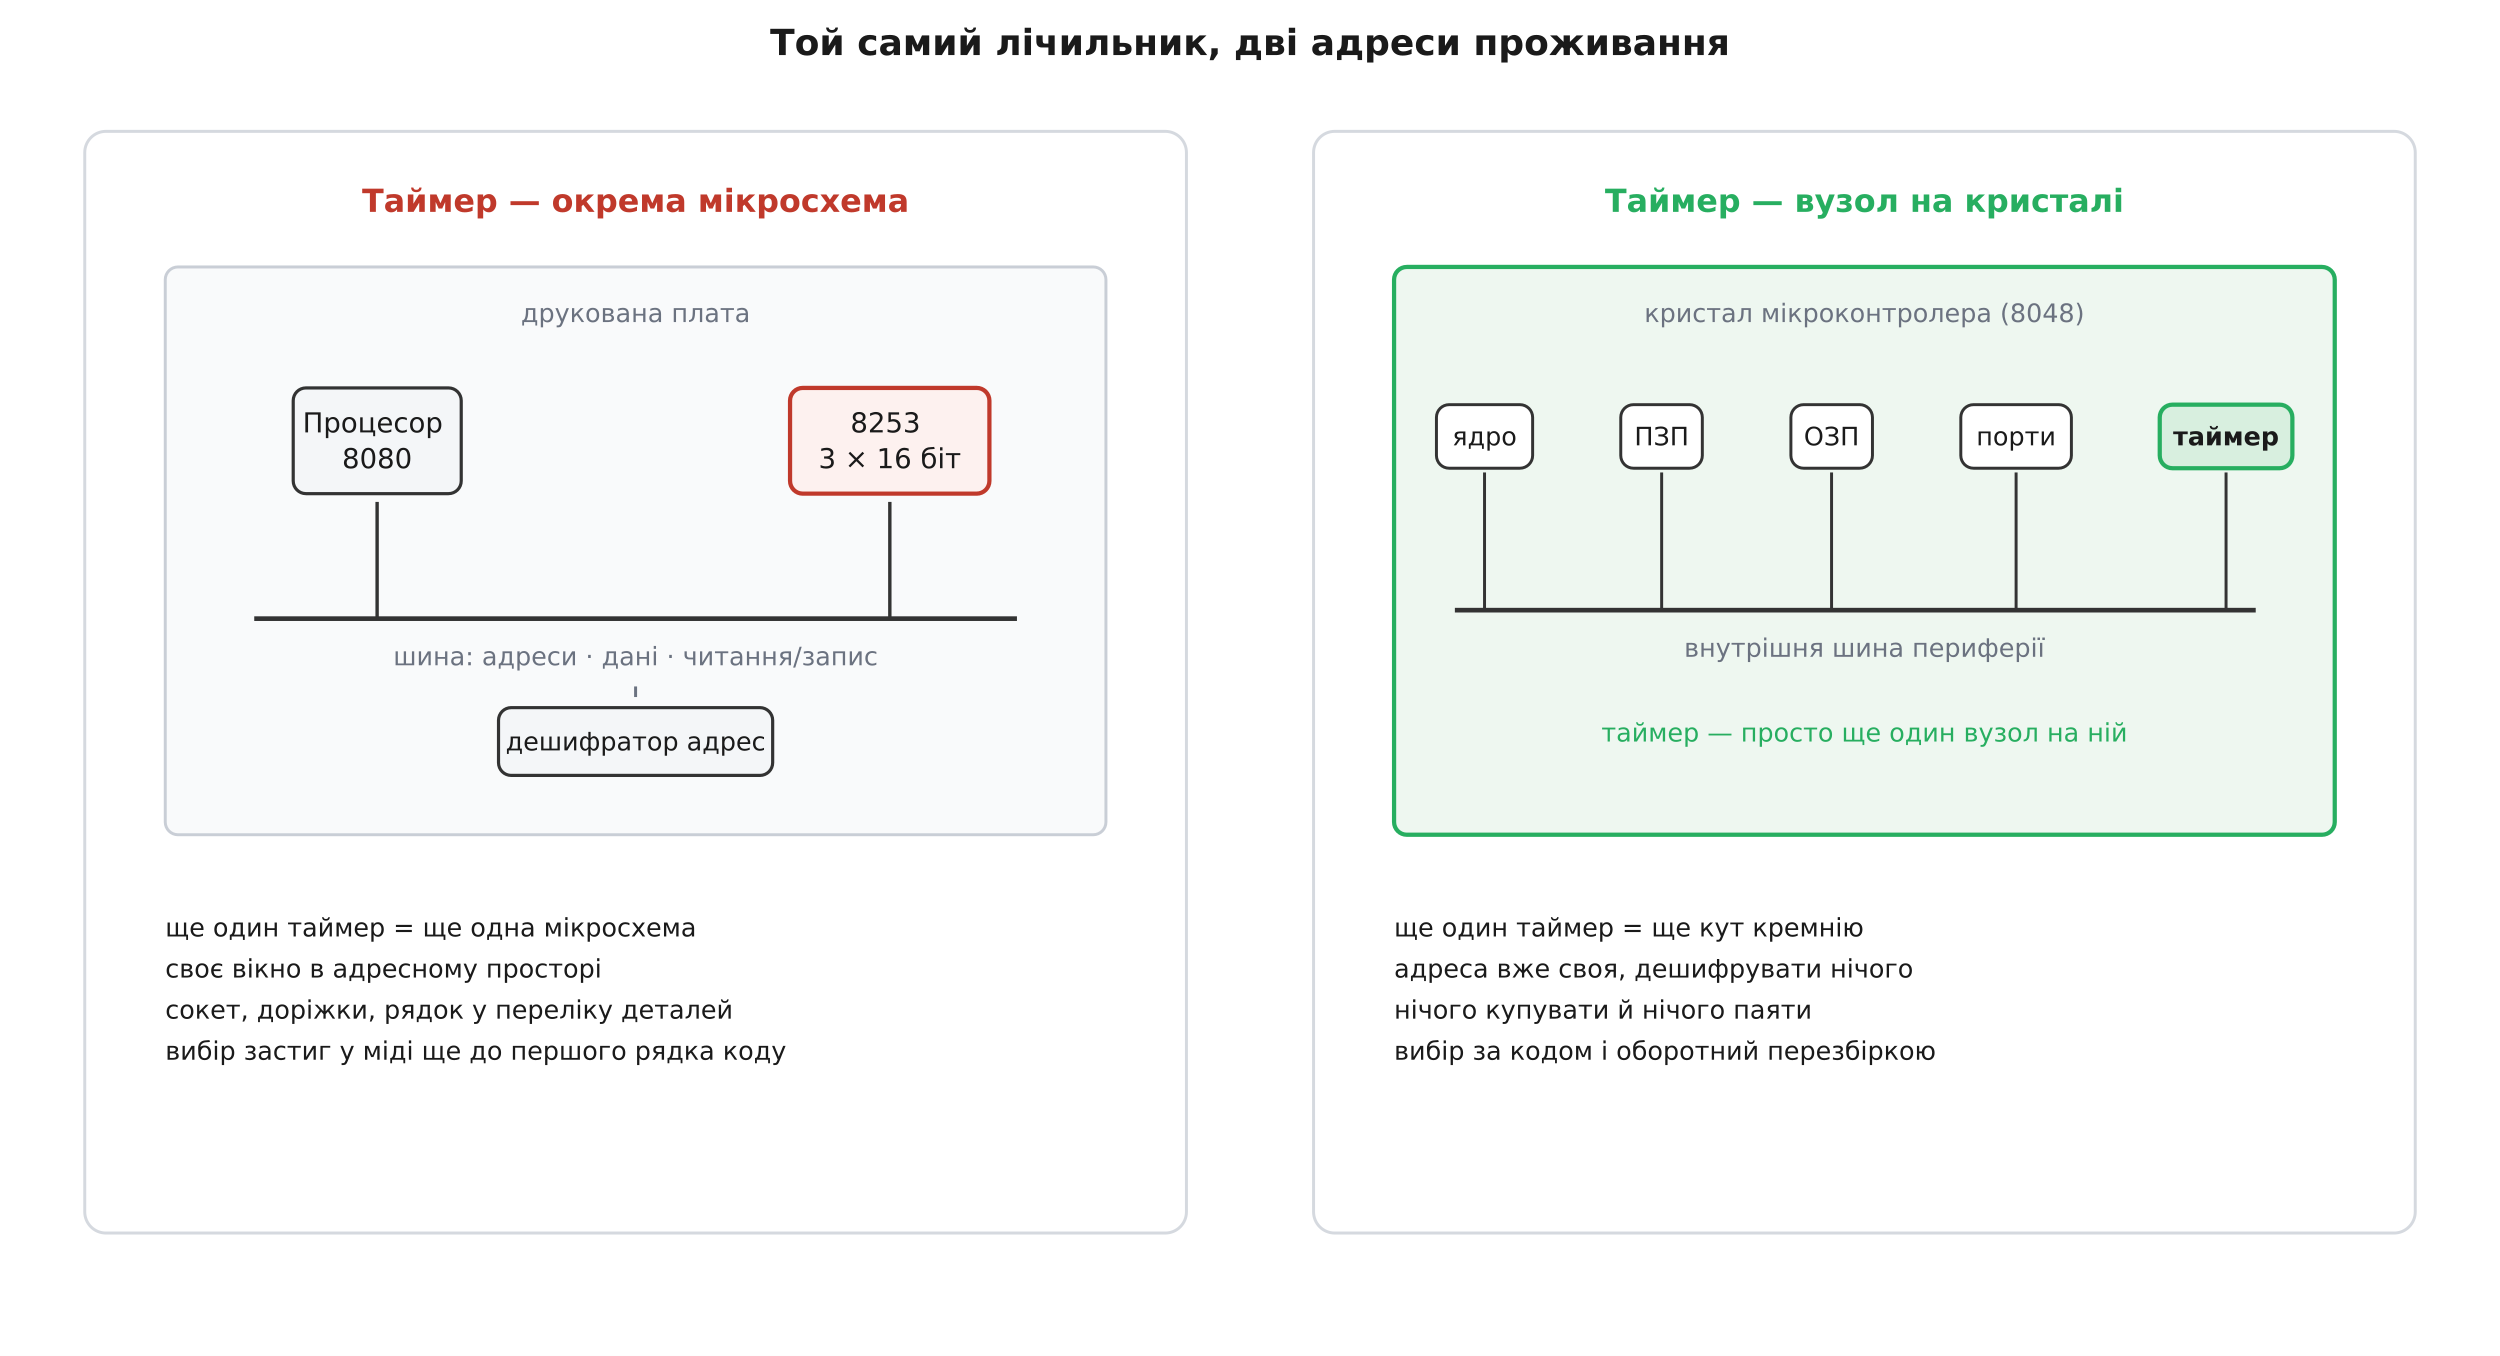
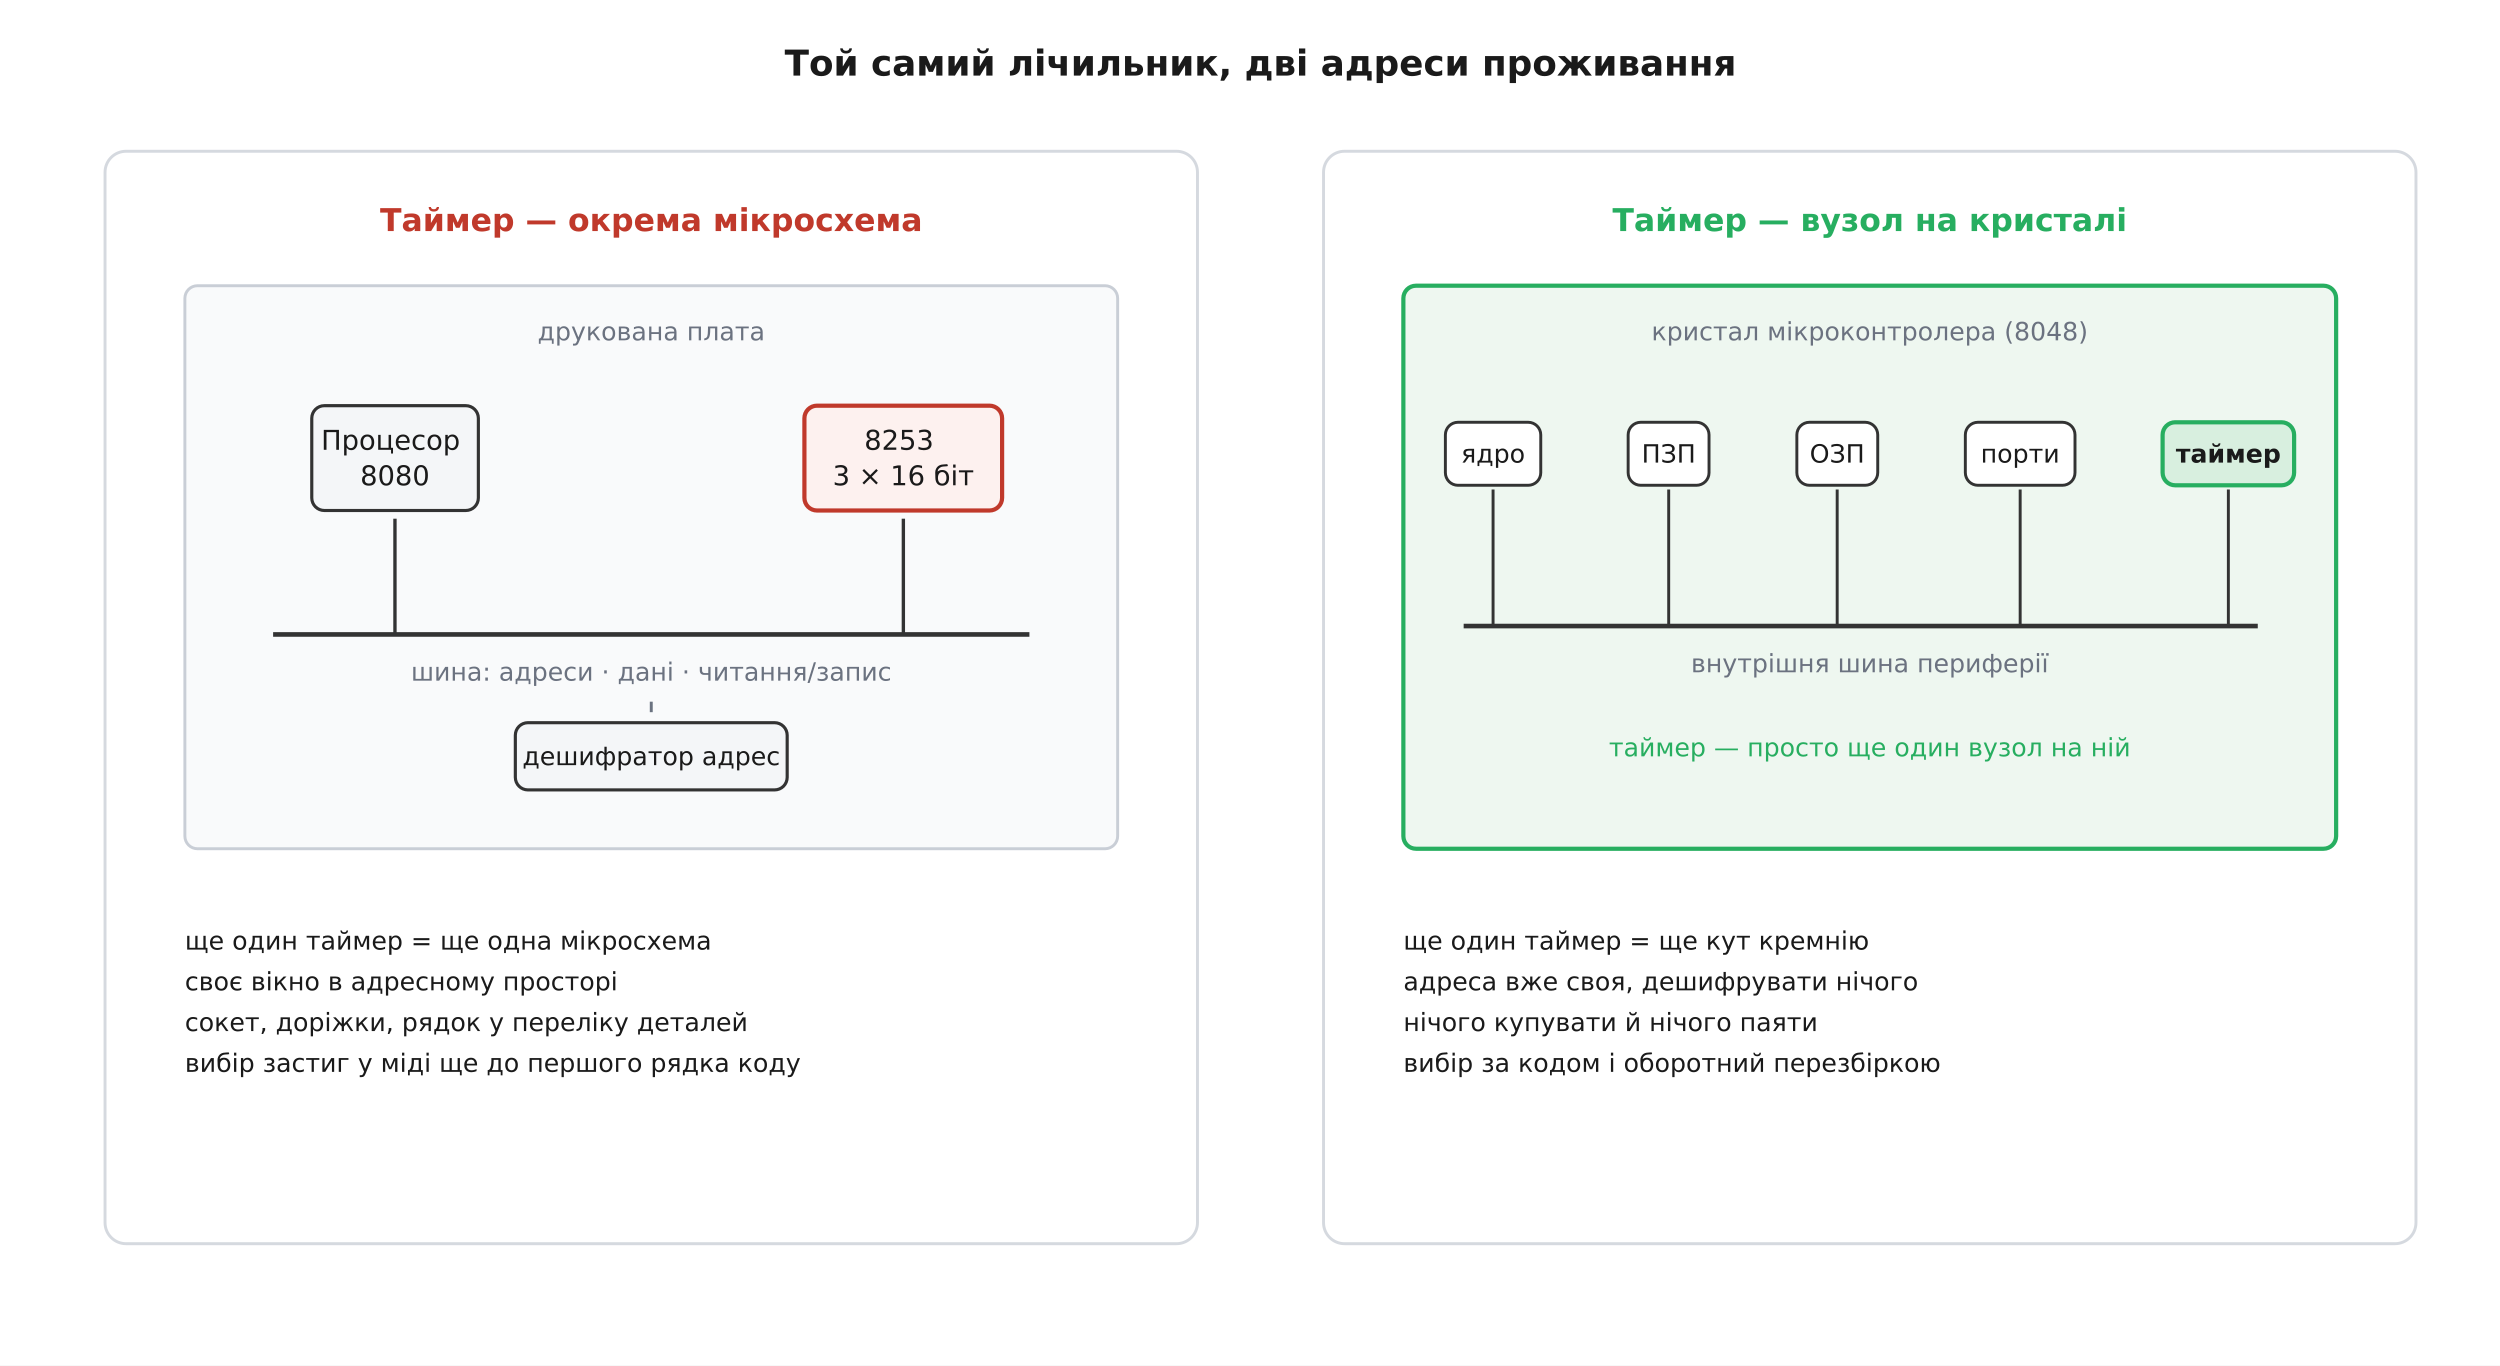
- <svg xmlns="http://www.w3.org/2000/svg" viewBox="0 0 1180 640" font-family="'Segoe UI', 'DejaVu Sans', Arial, sans-serif">
-   <rect width="1180" height="640" fill="#ffffff" />
+ <svg xmlns="http://www.w3.org/2000/svg" viewBox="-10 -10 1190 650" font-family="'Segoe UI', 'DejaVu Sans', Arial, sans-serif">
+   <rect x="-10" y="-10" width="1190" height="650" fill="#ffffff" />
  <defs>
    <marker id="arrow" viewBox="0 0 10 10" refX="9" refY="5" markerWidth="7" markerHeight="7" orient="auto-start-reverse">
      <path d="M0 0 L10 5 L0 10 z" fill="#333333" />
    </marker>
  </defs>
  <text x="590.0" y="26.0" font-family="'Segoe UI', 'DejaVu Sans', Arial, sans-serif" font-size="17" fill="#1a1a1a" text-anchor="middle" font-weight="700">Той самий лічильник, дві адреси проживання</text>
  <rect x="40.0" y="62.0" width="520.0" height="520.0" rx="10" fill="#ffffff" stroke="#d5d9df" stroke-width="1.4" />
  <text x="300.0" y="100.0" font-family="'Segoe UI', 'DejaVu Sans', Arial, sans-serif" font-size="15" fill="#c0392b" text-anchor="middle" font-weight="700">Таймер — окрема мікросхема</text>
  <rect x="78.0" y="126.0" width="444.0" height="268.0" rx="6" fill="#f9fafb" stroke="#c9ced6" stroke-width="1.4" />
  <text x="300.0" y="152.0" font-family="'Segoe UI', 'DejaVu Sans', Arial, sans-serif" font-size="12" fill="#6b7280" text-anchor="middle">друкована плата</text>
  <rect x="138.4" y="183.1" width="79.3" height="49.9" rx="6" fill="#f4f6f8" stroke="#333333" stroke-width="1.5" />
  <text x="178.0" y="204.1" font-family="'Segoe UI', 'DejaVu Sans', Arial, sans-serif" font-size="13" fill="#1a1a1a" text-anchor="middle">
    <tspan x="178.0" dy="0.0">Процесор</tspan>
    <tspan x="178.0" dy="16.9">8080</tspan>
  </text>
  <rect x="372.9" y="183.1" width="94.1" height="49.9" rx="6" fill="#fdf1ef" stroke="#c0392b" stroke-width="2.0" />
  <text x="420.0" y="204.1" font-family="'Segoe UI', 'DejaVu Sans', Arial, sans-serif" font-size="13" fill="#1a1a1a" text-anchor="middle">
    <tspan x="420.0" dy="0.0">8253</tspan>
    <tspan x="420.0" dy="16.9">3 × 16 біт</tspan>
  </text>
  <line x1="178.0" y1="236.9" x2="178.0" y2="292.0" stroke="#333333" stroke-width="1.6" />
  <line x1="420.0" y1="236.9" x2="420.0" y2="292.0" stroke="#333333" stroke-width="1.6" />
  <line x1="120.0" y1="292.0" x2="480.0" y2="292.0" stroke="#333333" stroke-width="2.2" />
  <text x="300.0" y="314.0" font-family="'Segoe UI', 'DejaVu Sans', Arial, sans-serif" font-size="12" fill="#6b7280" text-anchor="middle">шина: адреси · дані · читання/запис</text>
  <rect x="235.3" y="334.0" width="129.4" height="32.0" rx="6" fill="#f4f6f8" stroke="#333333" stroke-width="1.5" />
  <text x="300.0" y="354.2" font-family="'Segoe UI', 'DejaVu Sans', Arial, sans-serif" font-size="12" fill="#1a1a1a" text-anchor="middle">
    <tspan x="300.0" dy="0.0">дешифратор адрес</tspan>
  </text>
  <line x1="300.0" y1="324.0" x2="300.0" y2="330.0" stroke="#6b7280" stroke-width="1.4" stroke-dasharray="5 4" />
  <text x="78.0" y="442.0" font-family="'Segoe UI', 'DejaVu Sans', Arial, sans-serif" font-size="12" fill="#1a1a1a" text-anchor="start">
    <tspan x="78.0" dy="0.0">ще один таймер = ще одна мікросхема</tspan>
    <tspan x="78.0" dy="19.4">своє вікно в адресному просторі</tspan>
    <tspan x="78.0" dy="19.4">сокет, доріжки, рядок у переліку деталей</tspan>
    <tspan x="78.0" dy="19.4">вибір застиг у міді ще до першого рядка коду</tspan>
  </text>
  <rect x="620.0" y="62.0" width="520.0" height="520.0" rx="10" fill="#ffffff" stroke="#d5d9df" stroke-width="1.4" />
  <text x="880.0" y="100.0" font-family="'Segoe UI', 'DejaVu Sans', Arial, sans-serif" font-size="15" fill="#27ae60" text-anchor="middle" font-weight="700">Таймер — вузол на кристалі</text>
  <rect x="658.0" y="126.0" width="444.0" height="268.0" rx="6" fill="#eef7f0" stroke="#27ae60" stroke-width="2.0" />
  <text x="880.0" y="152.0" font-family="'Segoe UI', 'DejaVu Sans', Arial, sans-serif" font-size="12" fill="#6b7280" text-anchor="middle">кристал мікроконтролера (8048)</text>
  <rect x="678.0" y="191.0" width="45.4" height="30.0" rx="6" fill="#ffffff" stroke="#333333" stroke-width="1.4" />
  <text x="700.7" y="210.2" font-family="'Segoe UI', 'DejaVu Sans', Arial, sans-serif" font-size="12" fill="#1a1a1a" text-anchor="middle">
    <tspan x="700.7" dy="0.0">ядро</tspan>
  </text>
  <rect x="765.0" y="191.0" width="38.5" height="30.0" rx="6" fill="#ffffff" stroke="#333333" stroke-width="1.4" />
  <text x="784.3" y="210.2" font-family="'Segoe UI', 'DejaVu Sans', Arial, sans-serif" font-size="12" fill="#1a1a1a" text-anchor="middle">
    <tspan x="784.3" dy="0.0">ПЗП</tspan>
  </text>
  <rect x="845.3" y="191.0" width="38.5" height="30.0" rx="6" fill="#ffffff" stroke="#333333" stroke-width="1.4" />
  <text x="864.5" y="210.2" font-family="'Segoe UI', 'DejaVu Sans', Arial, sans-serif" font-size="12" fill="#1a1a1a" text-anchor="middle">
    <tspan x="864.5" dy="0.0">ОЗП</tspan>
  </text>
  <rect x="925.5" y="191.0" width="52.2" height="30.0" rx="6" fill="#ffffff" stroke="#333333" stroke-width="1.4" />
  <text x="951.6" y="210.2" font-family="'Segoe UI', 'DejaVu Sans', Arial, sans-serif" font-size="12" fill="#1a1a1a" text-anchor="middle">
    <tspan x="951.6" dy="0.0">порти</tspan>
  </text>
  <rect x="1019.4" y="191.0" width="62.6" height="30.0" rx="6" fill="#d8efdf" stroke="#27ae60" stroke-width="2.0" />
  <text x="1050.7" y="210.2" font-family="'Segoe UI', 'DejaVu Sans', Arial, sans-serif" font-size="12" fill="#1a1a1a" text-anchor="middle" font-weight="700">
    <tspan x="1050.7" dy="0.0">таймер</tspan>
  </text>
  <line x1="700.7" y1="223.0" x2="700.7" y2="288.0" stroke="#333333" stroke-width="1.4" />
  <line x1="784.3" y1="223.0" x2="784.3" y2="288.0" stroke="#333333" stroke-width="1.4" />
  <line x1="864.5" y1="223.0" x2="864.5" y2="288.0" stroke="#333333" stroke-width="1.4" />
  <line x1="951.6" y1="223.0" x2="951.6" y2="288.0" stroke="#333333" stroke-width="1.4" />
  <line x1="1050.7" y1="223.0" x2="1050.7" y2="288.0" stroke="#333333" stroke-width="1.4" />
  <line x1="686.7" y1="288.0" x2="1064.7" y2="288.0" stroke="#333333" stroke-width="2.2" />
  <text x="880.0" y="310.0" font-family="'Segoe UI', 'DejaVu Sans', Arial, sans-serif" font-size="12" fill="#6b7280" text-anchor="middle">внутрішня шина периферії</text>
  <text x="880.0" y="350.0" font-family="'Segoe UI', 'DejaVu Sans', Arial, sans-serif" font-size="12" fill="#27ae60" text-anchor="middle">таймер — просто ще один вузол на ній</text>
  <text x="658.0" y="442.0" font-family="'Segoe UI', 'DejaVu Sans', Arial, sans-serif" font-size="12" fill="#1a1a1a" text-anchor="start">
    <tspan x="658.0" dy="0.0">ще один таймер = ще кут кремнію</tspan>
    <tspan x="658.0" dy="19.4">адреса вже своя, дешифрувати нічого</tspan>
    <tspan x="658.0" dy="19.4">нічого купувати й нічого паяти</tspan>
    <tspan x="658.0" dy="19.4">вибір за кодом і оборотний перезбіркою</tspan>
  </text>
</svg>
